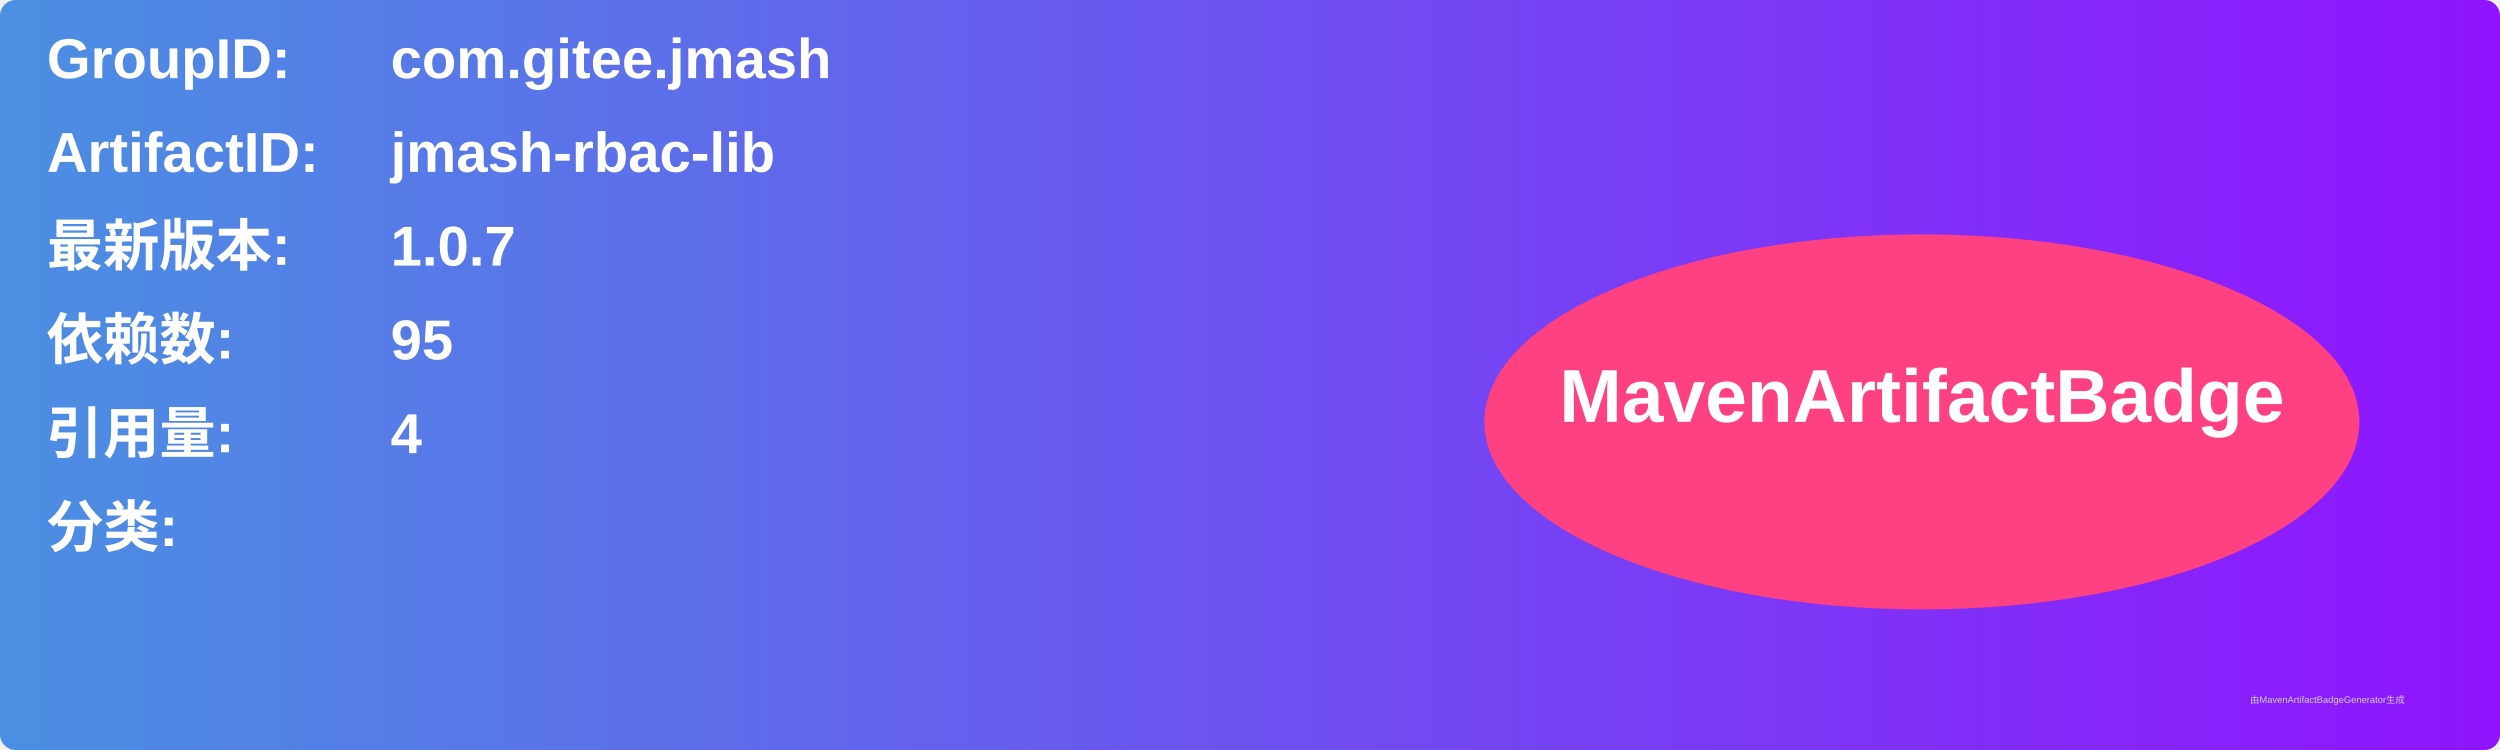
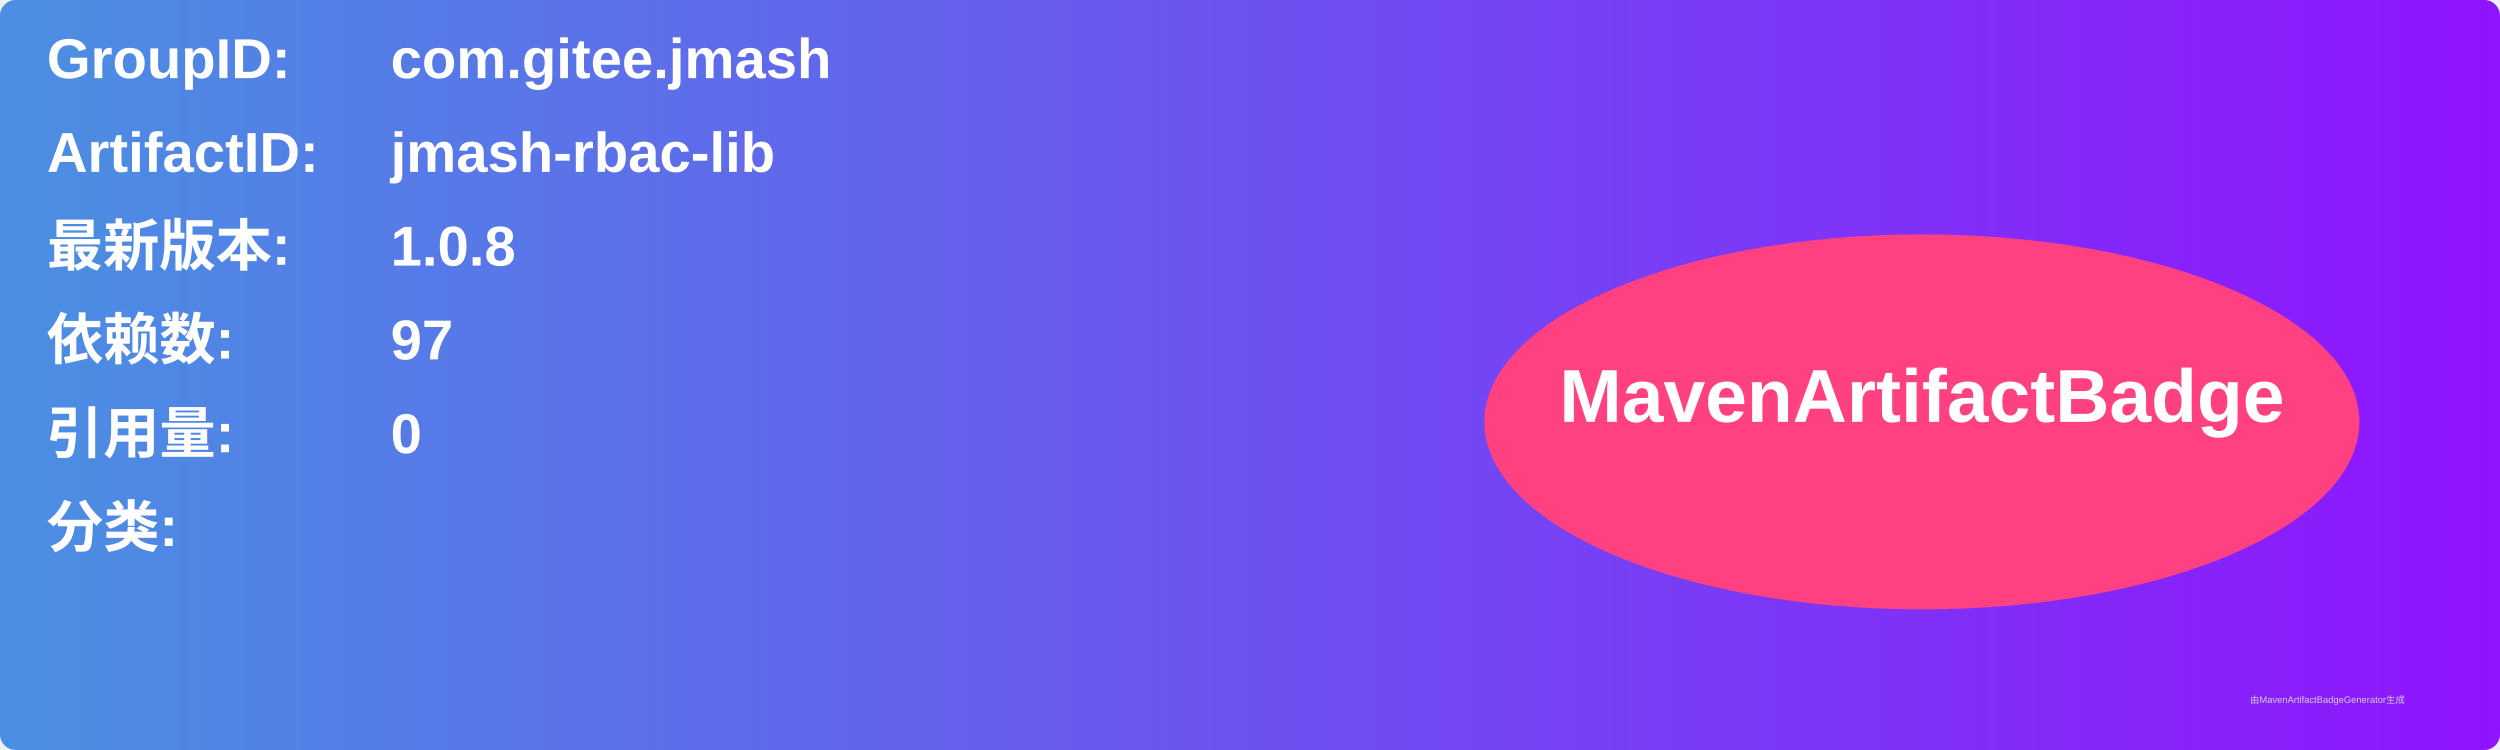
<svg xmlns="http://www.w3.org/2000/svg" width="800" height="240" viewBox="0 0 800 240">
  <linearGradient id="grad" x1="0%" y1="0%" x2="100%" y2="0%">
    <stop offset="0%" stop-color="#4a90e2" />
    <stop offset="100%" stop-color="#9013fe" />
  </linearGradient>
  <rect width="100%" height="100%" rx="5" ry="5" fill="url(#grad)" />
  <g transform="translate(15, 15)">
    <text x="0" y="10" font-family="Arial" font-size="18" fill="white" font-weight="bold" width="260">GroupID:</text>
    <text x="110" y="10" font-family="Arial" font-size="18" fill="white" font-weight="bold" width="460">com.gitee.jmash</text>
    <text x="0" y="40" font-family="Arial" font-size="18" fill="white" font-weight="bold" width="260">ArtifactID:</text>
    <text x="110" y="40" font-family="Arial" font-size="18" fill="white" font-weight="bold" width="460">jmash-rbac-lib</text>
    <text x="0" y="70" font-family="Arial" font-size="18" fill="white" font-weight="bold">最新版本:</text>
    <text x="110" y="70" font-family="Arial" font-size="18" fill="white" font-weight="bold">
-       <tspan font-weight="bold">1.0.7</tspan>
+       <tspan font-weight="bold">1.0.8</tspan>
    </text>
    <text x="0" y="100" font-family="Arial" font-size="18" fill="white" font-weight="bold">依赖数: </text>
    <text x="110" y="100" font-family="Arial" font-size="18" fill="white">
-       <tspan font-weight="bold">95</tspan>
+       <tspan font-weight="bold">97</tspan>
    </text>
    <text x="0" y="130" font-family="Arial" font-size="18" fill="white" font-weight="bold">引用量: </text>
    <text x="110" y="130" font-family="Arial" font-size="18" fill="white">
-       <tspan font-weight="bold">4</tspan>
+       <tspan font-weight="bold">0</tspan>
    </text>
    <text x="0" y="160" font-family="Arial" font-size="18" fill="white" font-weight="bold">分类:</text>
    <text x="10" y="190" font-family="Arial" font-size="10" fill="white">
      <tspan font-weight="bold" />
    </text>
    <ellipse cx="600" cy="120" rx="140" ry="60" fill="#ff4081" />
    <text x="600" y="120" text-anchor="middle" font-family="Arial" font-size="24" fill="white" font-weight="bold">MavenArtifactBadge</text>
  </g>
  <text x="720" y="225" font-family="Arial" font-size="3" fill="#d0d0d0">由MavenArtifactBadgeGenerator生成</text>
</svg>
